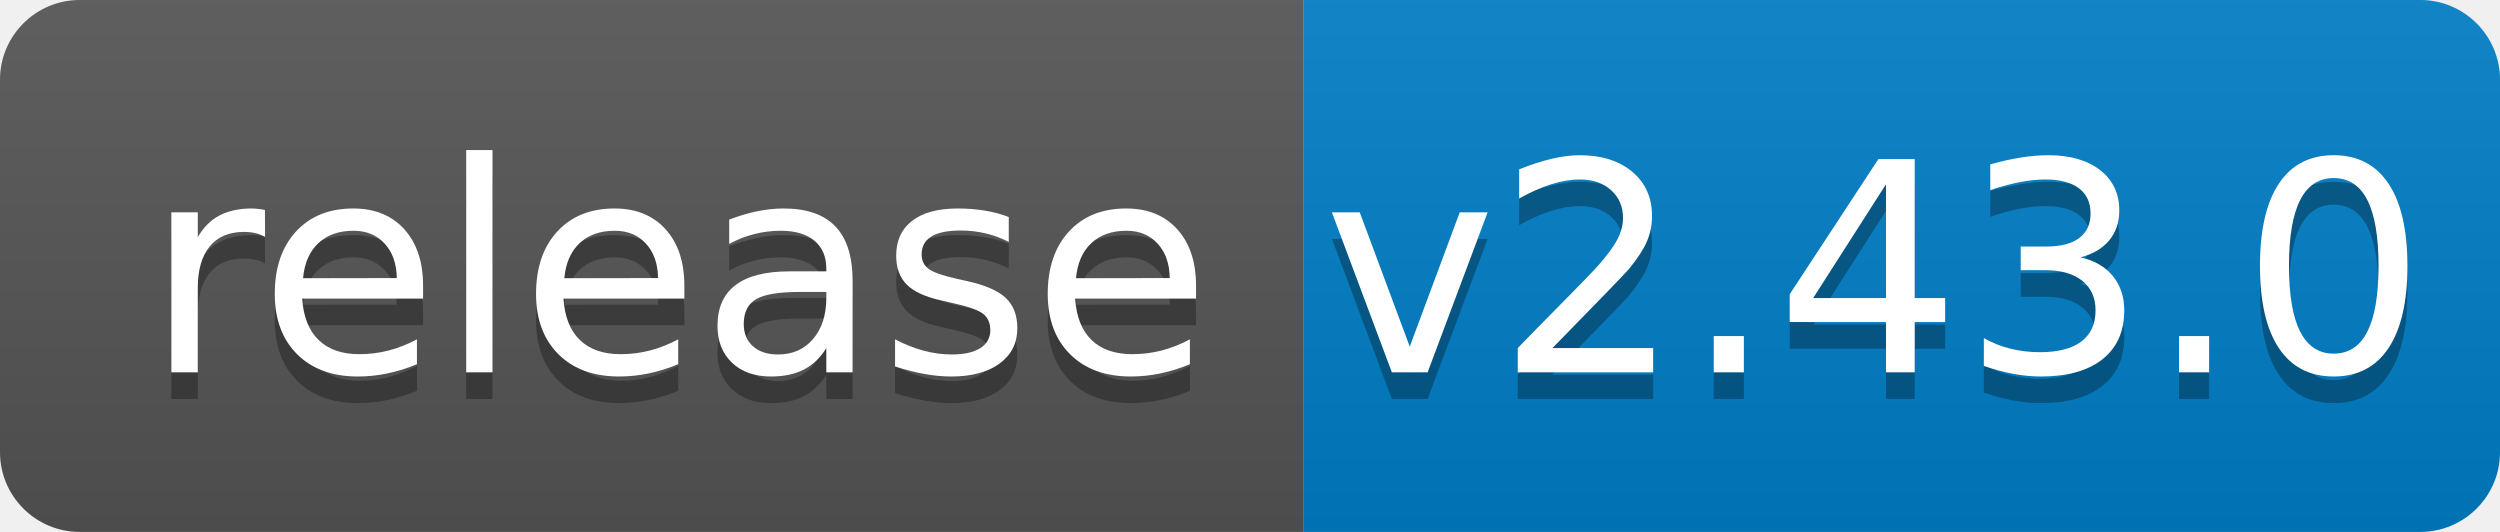
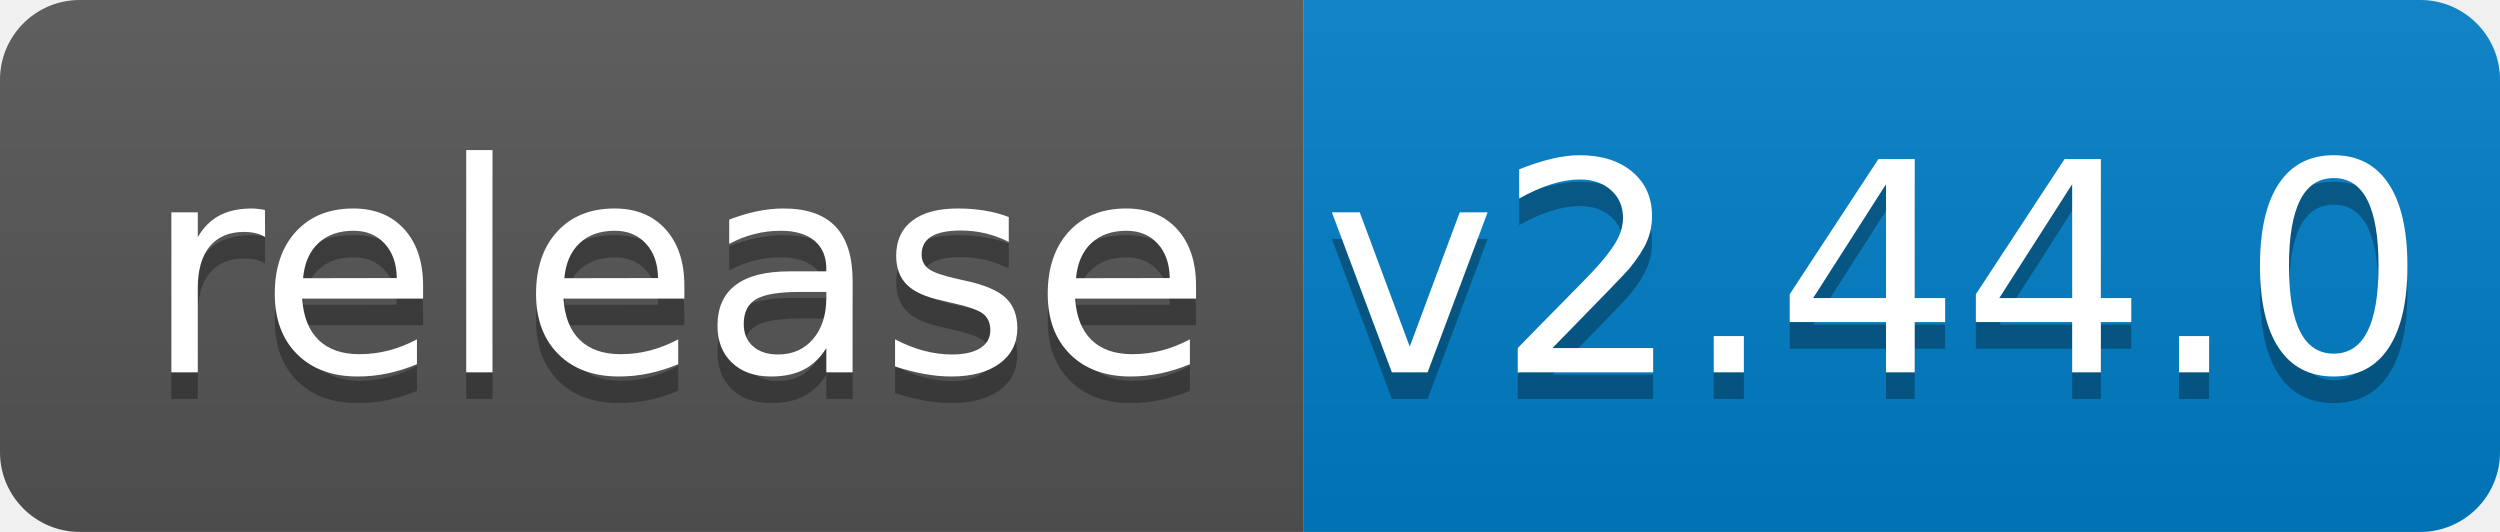
<svg xmlns="http://www.w3.org/2000/svg" width="94" height="20">
  <linearGradient id="b" x2="0" y2="100%">
    <stop offset="0" stop-color="#bbb" stop-opacity=".1" />
    <stop offset="1" stop-opacity=".1" />
  </linearGradient>
  <clipPath id="a">
    <rect width="94" height="20" rx="3" fill="#fff" />
  </clipPath>
  <g clip-path="url(#a)">
    <path fill="#555" d="M0 0h49v20H0z" />
    <path fill="#007ec6" d="M49 0h45v20H49z" />
    <path fill="url(#b)" d="M0 0h94v20H0z" />
  </g>
  <g fill="#fff" text-anchor="middle" font-family="DejaVu Sans,Verdana,Geneva,sans-serif" font-size="110">
    <text x="255" y="150" fill="#010101" fill-opacity=".3" transform="scale(.1)" textLength="390">release</text>
    <text x="255" y="140" transform="scale(.1)" textLength="390">release</text>
-     <text x="705" y="150" fill="#010101" fill-opacity=".3" transform="scale(.1)" textLength="350">v2.43.0</text>
-     <text x="705" y="140" transform="scale(.1)" textLength="350">v2.43.0</text>
+     <text x="705" y="150" fill="#010101" fill-opacity=".3" transform="scale(.1)" textLength="350">v2.44.0</text>
+     <text x="705" y="140" transform="scale(.1)" textLength="350">v2.44.0</text>
  </g>
</svg>
